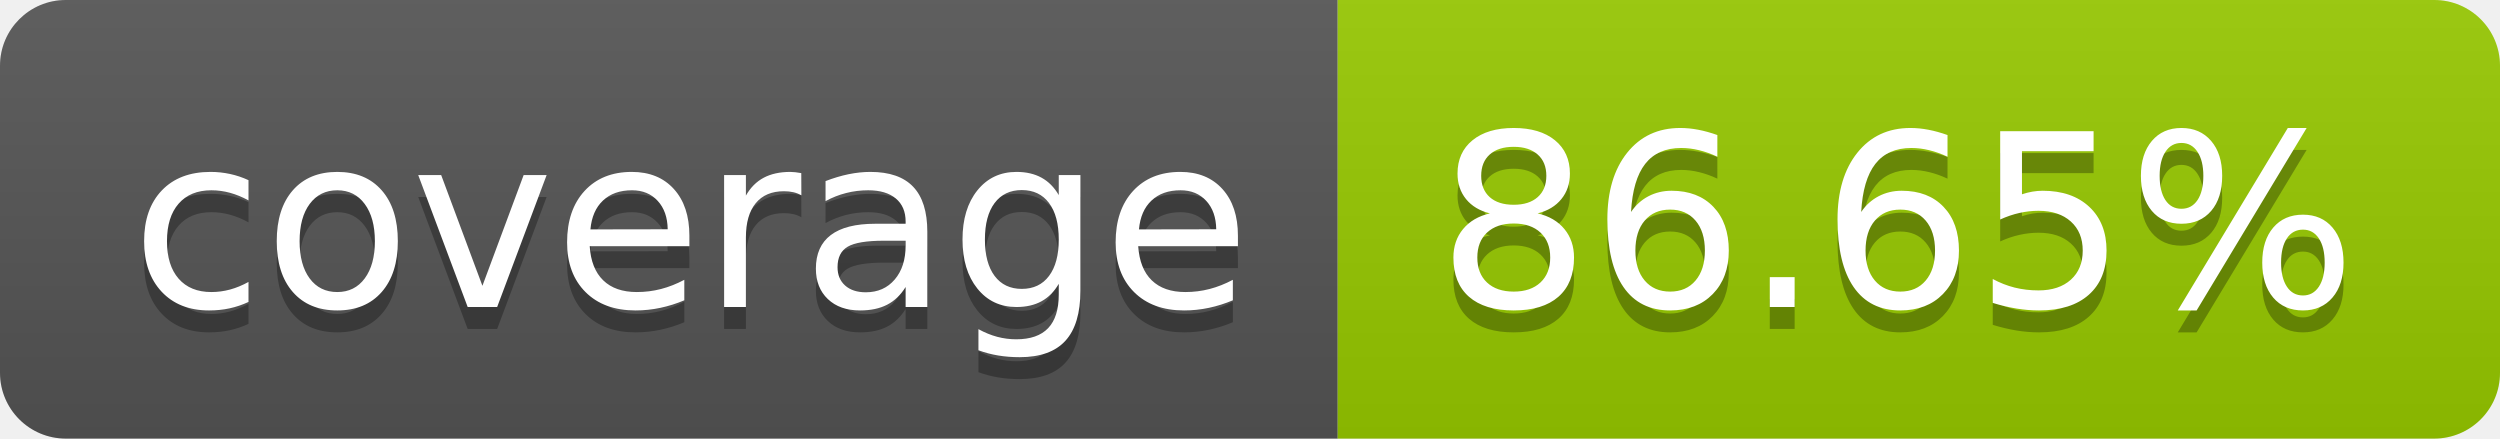
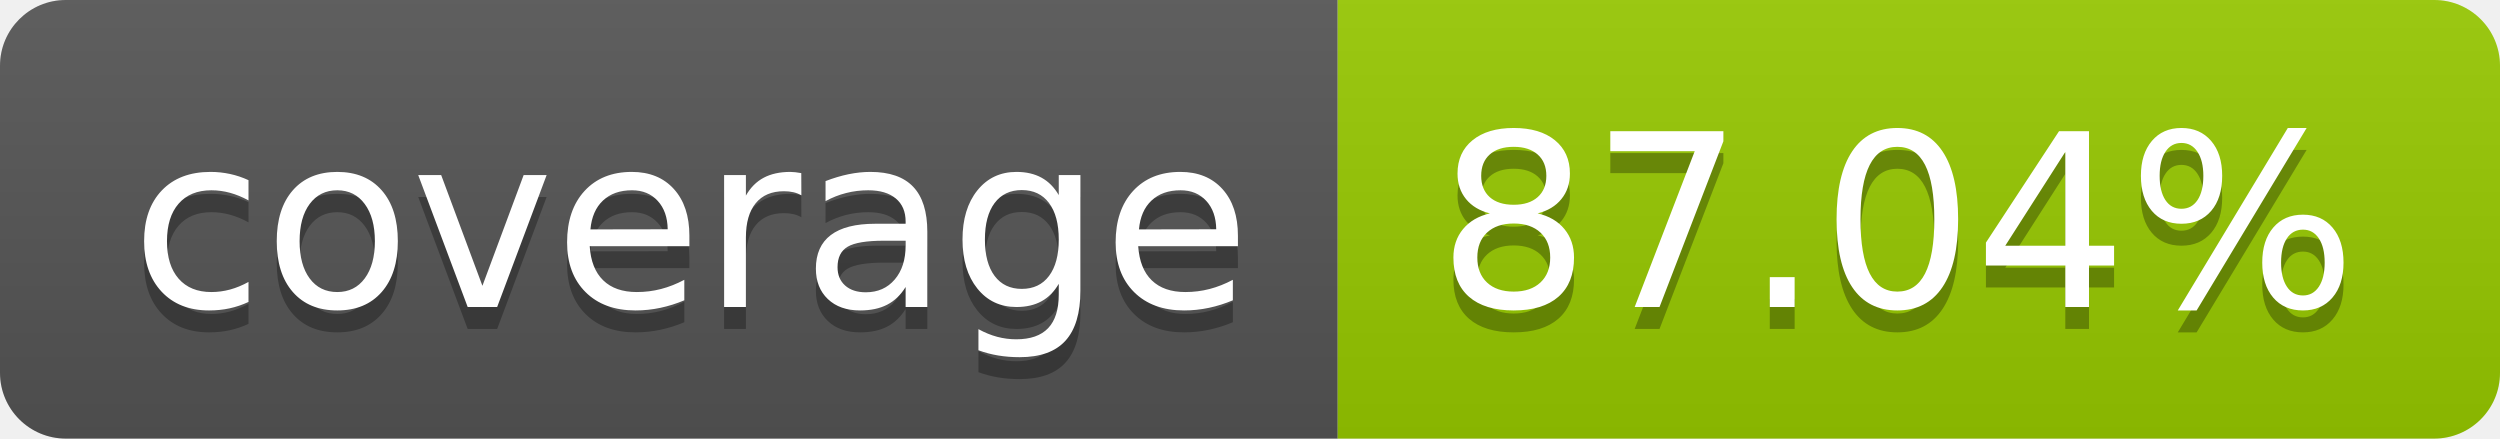
- <svg xmlns="http://www.w3.org/2000/svg" width="114" height="20" role="img" aria-label="coverage: 86.65%">
+ <svg xmlns="http://www.w3.org/2000/svg" width="114" height="20" role="img" aria-label="coverage: 87.04%">
  <linearGradient id="s" x2="0" y2="100%">
    <stop offset="0" stop-color="#bbb" stop-opacity=".1" />
    <stop offset="1" stop-opacity=".1" />
  </linearGradient>
  <clipPath id="r">
    <rect width="114" height="20" rx="3" fill="#fff" />
  </clipPath>
  <g clip-path="url(#r)">
    <rect width="61" height="20" fill="#555" />
    <rect x="61" width="53" height="20" fill="#97ca00" />
    <rect width="114" height="20" fill="url(#s)" />
  </g>
  <g fill="#fff" text-anchor="middle" font-family="Verdana,Geneva,DejaVu Sans,sans-serif" text-rendering="geometricPrecision" font-size="110">
    <text aria-hidden="true" x="315" y="150" fill="#010101" fill-opacity=".3" transform="scale(.1)" textLength="510">coverage</text>
    <text x="315" y="140" transform="scale(.1)" fill="#fff" textLength="510">coverage</text>
-     <text aria-hidden="true" x="865" y="150" fill="#010101" fill-opacity=".3" transform="scale(.1)" textLength="430">86.65%</text>
-     <text x="865" y="140" transform="scale(.1)" fill="#fff" textLength="430">86.65%</text>
+     <text aria-hidden="true" x="865" y="150" fill="#010101" fill-opacity=".3" transform="scale(.1)" textLength="430">87.04%</text>
+     <text x="865" y="140" transform="scale(.1)" fill="#fff" textLength="430">87.04%</text>
  </g>
</svg>
